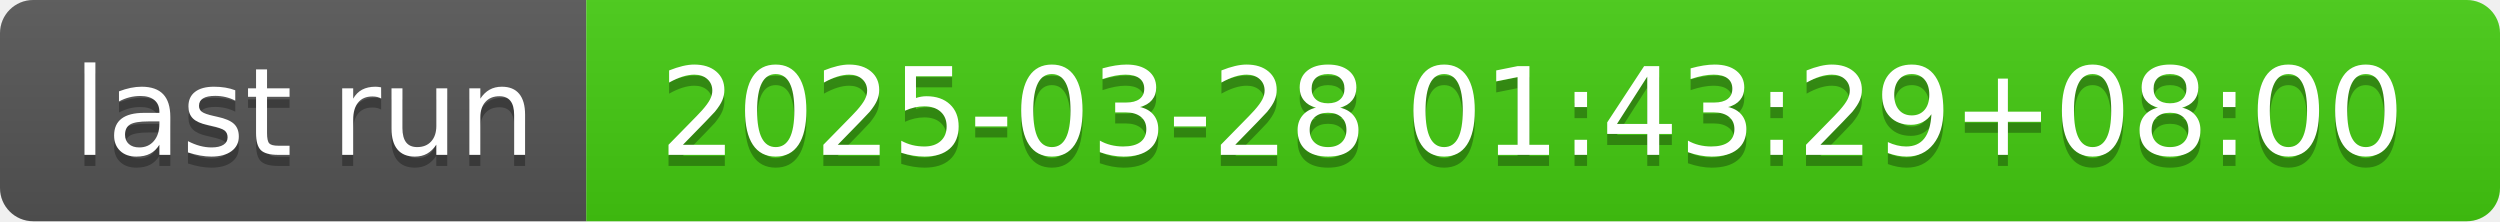
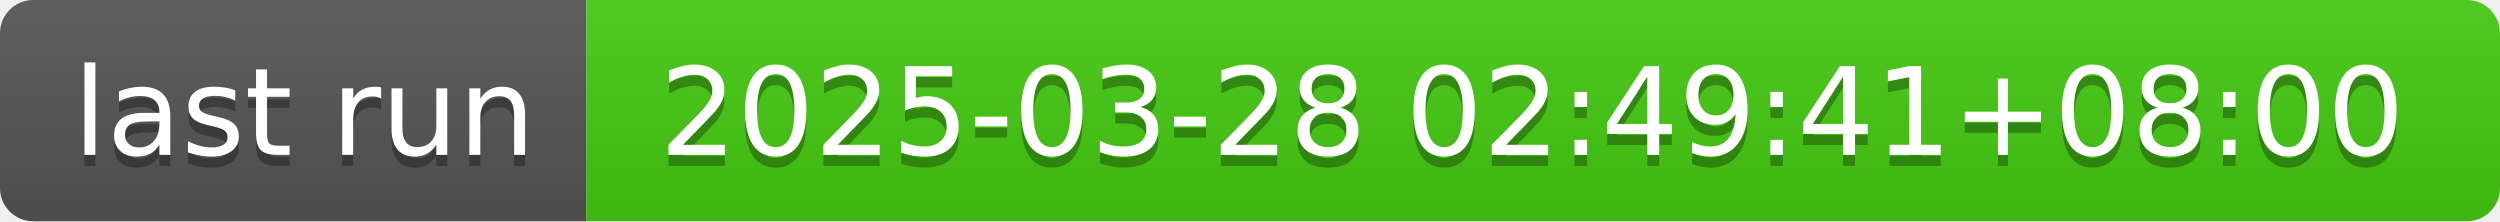
- <svg xmlns="http://www.w3.org/2000/svg" width="226" height="20" role="img" aria-label="last run: 2025-03-28 01:43:29+08:00">
+ <svg xmlns="http://www.w3.org/2000/svg" width="226" height="20" role="img" aria-label="last run: 2025-03-28 02:49:41+08:00">
  <linearGradient id="s" x2="0" y2="100%">
    <stop offset="0" stop-color="#bbb" stop-opacity=".1" />
    <stop offset="1" stop-opacity=".1" />
  </linearGradient>
  <clipPath id="r">
    <rect width="226" height="20" rx="3" fill="#fff" />
  </clipPath>
  <g clip-path="url(#r)">
    <rect width="53" height="20" fill="#555" />
    <rect x="53" width="173" height="20" fill="#4c1" />
    <rect width="226" height="20" fill="url(#s)" />
  </g>
  <g fill="#fff" text-anchor="middle" font-family="Verdana,Geneva,DejaVu Sans,sans-serif" text-rendering="geometricPrecision" font-size="110">
    <text aria-hidden="true" x="275" y="150" fill="#010101" fill-opacity=".3" transform="scale(.1)" textLength="430">last run</text>
    <text x="275" y="140" transform="scale(.1)" fill="#fff" textLength="430">last run</text>
-     <text aria-hidden="true" x="1385" y="150" fill="#010101" fill-opacity=".3" transform="scale(.1)" textLength="1630">2025-03-28 01:43:29+08:00</text>
-     <text x="1385" y="140" transform="scale(.1)" fill="#fff" textLength="1630">2025-03-28 01:43:29+08:00</text>
+     <text aria-hidden="true" x="1385" y="150" fill="#010101" fill-opacity=".3" transform="scale(.1)" textLength="1630">2025-03-28 02:49:41+08:00</text>
+     <text x="1385" y="140" transform="scale(.1)" fill="#fff" textLength="1630">2025-03-28 02:49:41+08:00</text>
  </g>
</svg>
